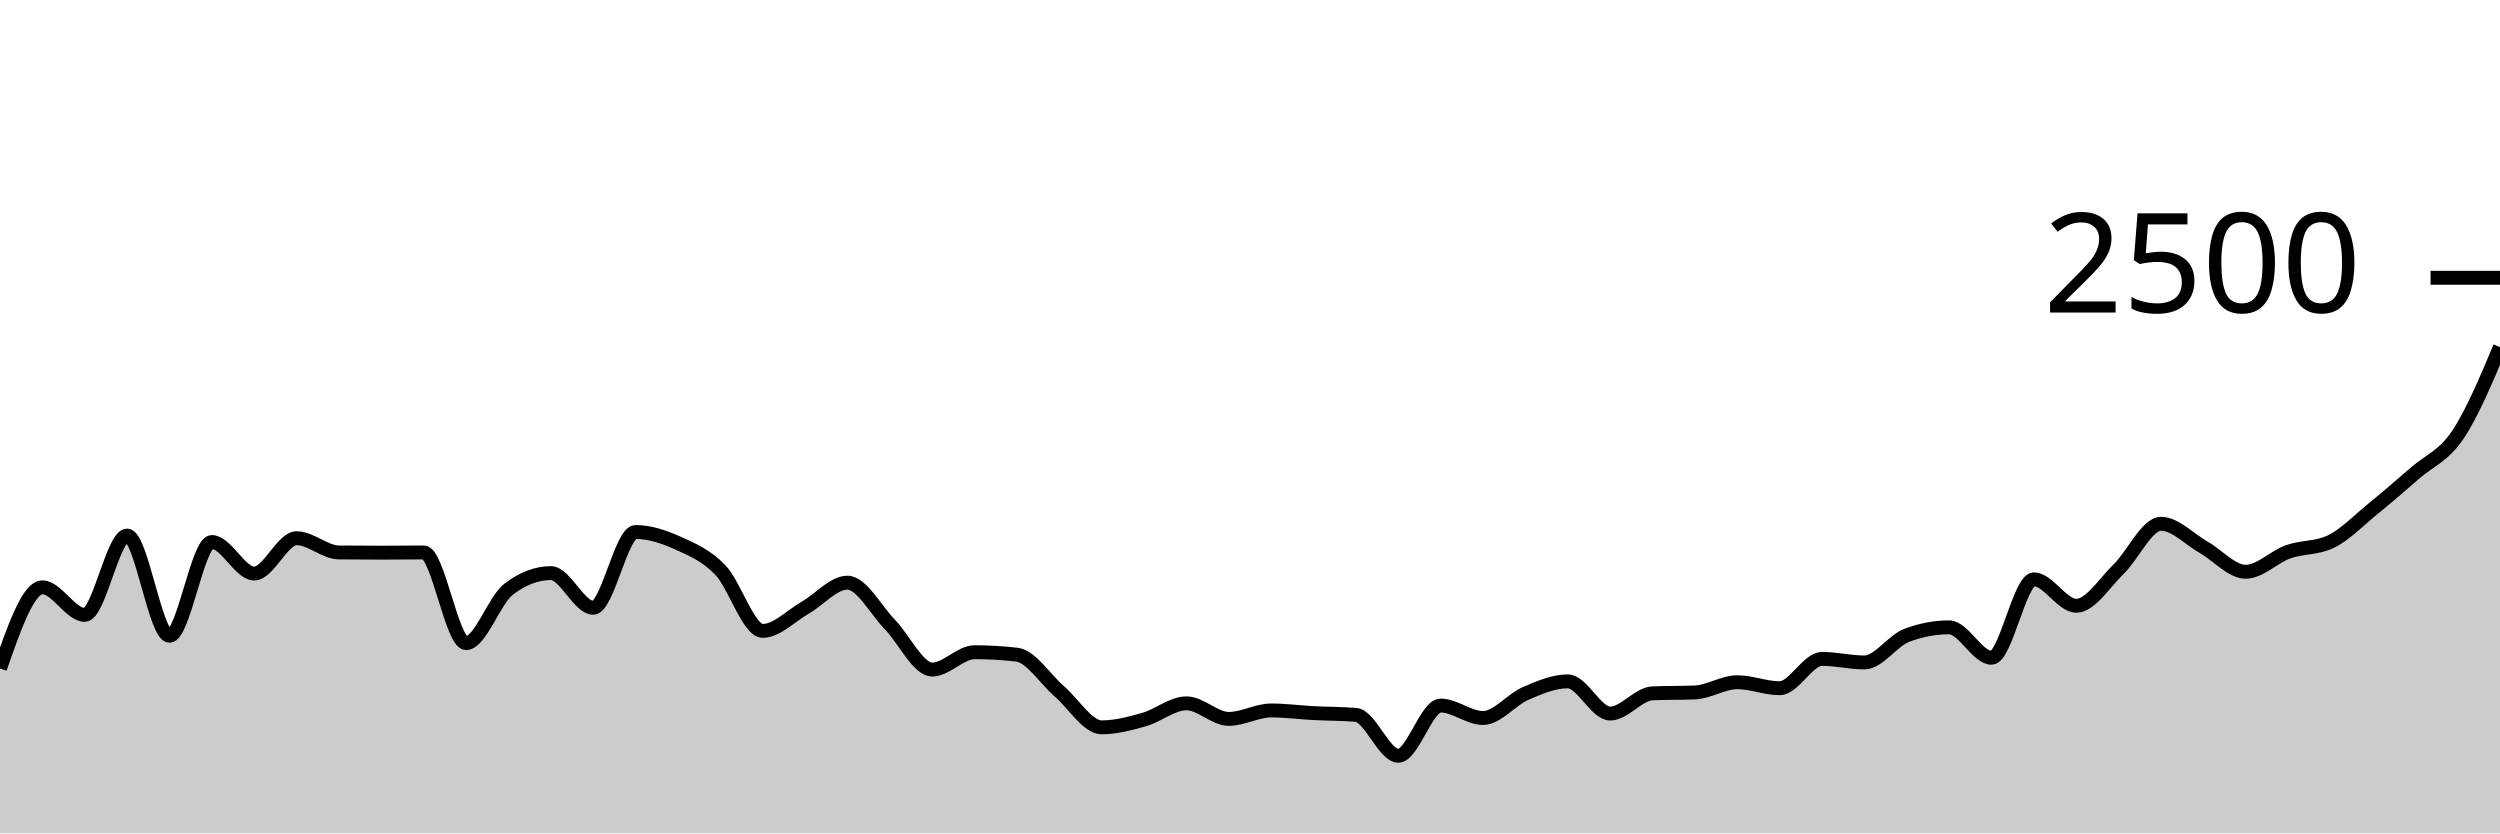
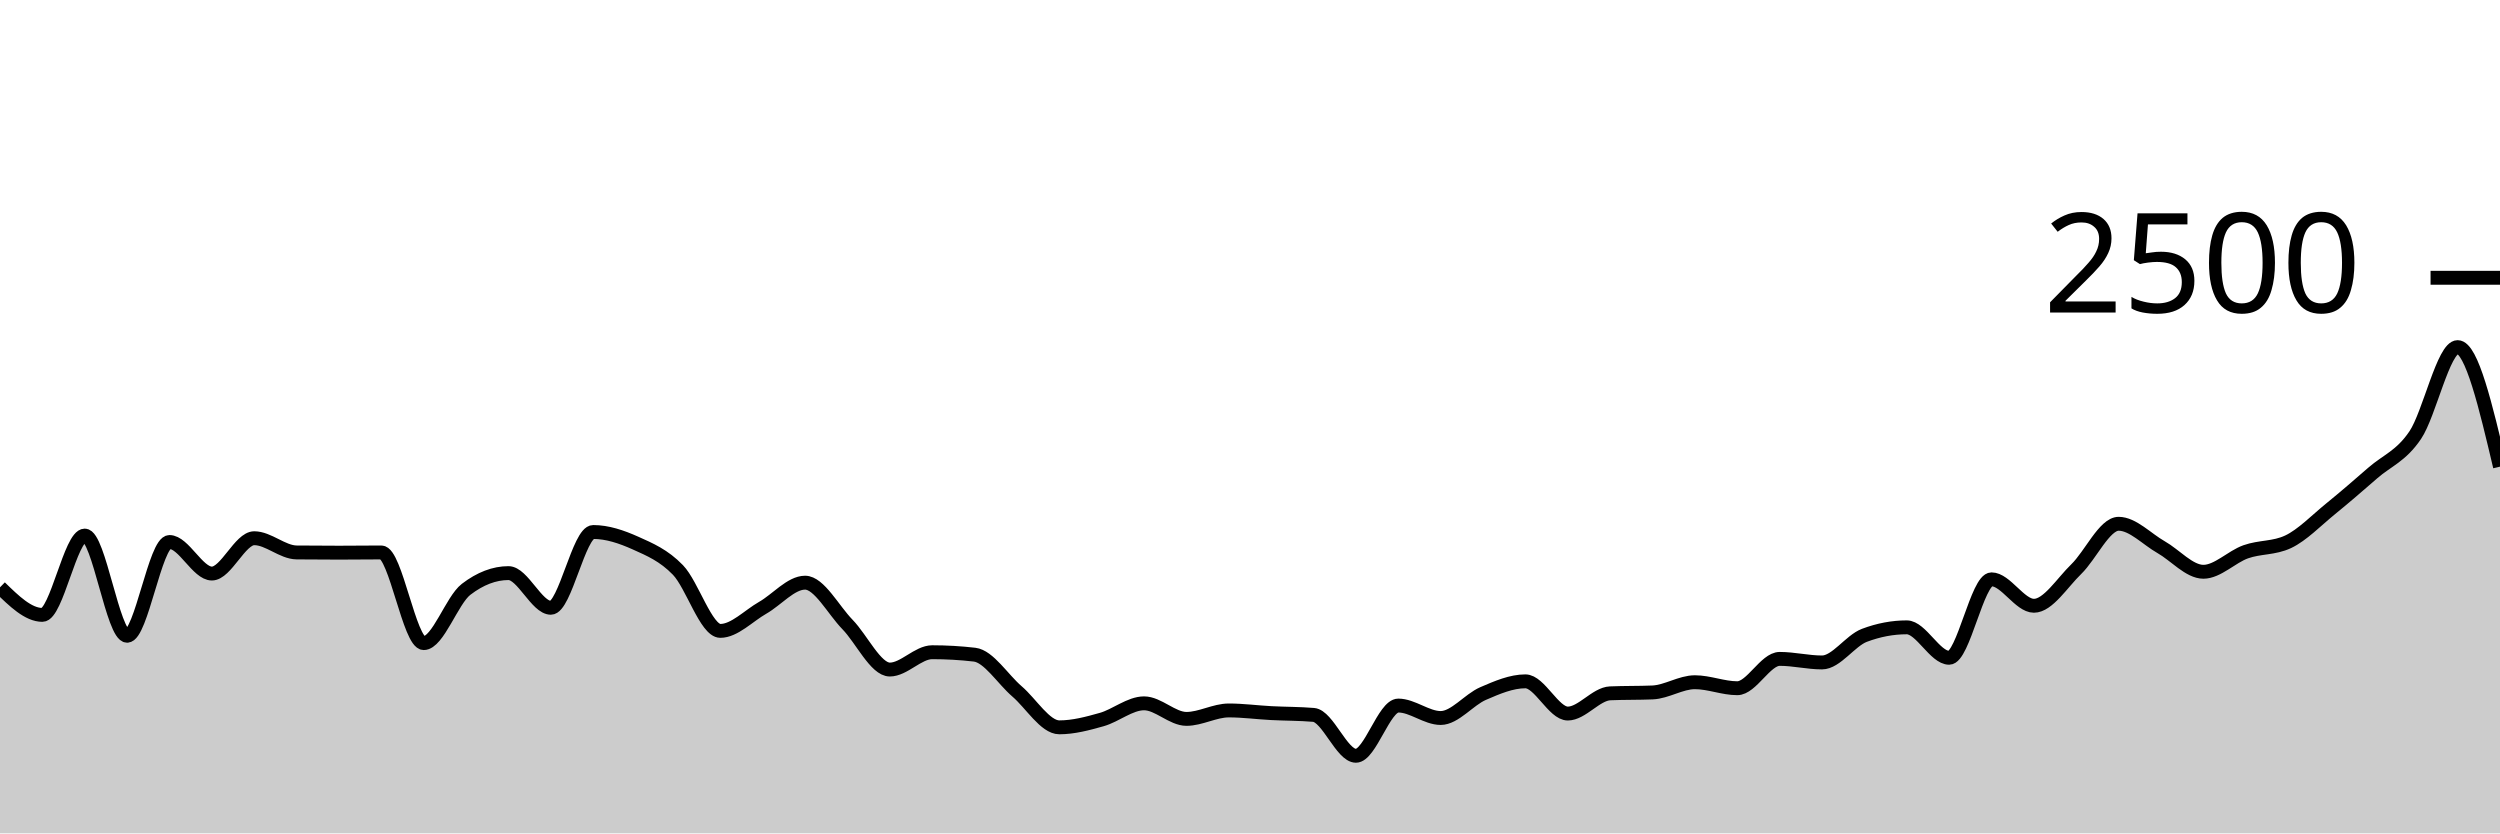
<svg xmlns="http://www.w3.org/2000/svg" viewBox="0 0 180 60">
  <g transform="translate(0,20)">
-     <path class="area" fill="rgba(0, 0, 0, 0.2)" d="M0,28.128C1.017,25.208,2.034,22.288,3.051,22.288C4.068,22.288,5.085,24.272,6.102,24.272C7.119,24.272,8.136,18.56,9.153,18.56C10.169,18.56,11.186,25.776,12.203,25.776C13.22,25.776,14.237,19.024,15.254,19.024C16.271,19.024,17.288,21.296,18.305,21.296C19.322,21.296,20.339,18.752,21.356,18.752C22.373,18.752,23.39,19.765,24.407,19.776C25.424,19.787,26.441,19.792,27.458,19.792C28.475,19.792,29.492,19.776,30.508,19.776C31.525,19.776,32.542,26.304,33.559,26.304C34.576,26.304,35.593,23.211,36.61,22.432C37.627,21.653,38.644,21.264,39.661,21.264C40.678,21.264,41.695,23.76,42.712,23.76C43.729,23.76,44.746,18.304,45.763,18.304C46.78,18.304,47.797,18.648,48.814,19.104C49.831,19.56,50.847,19.987,51.864,21.04C52.881,22.093,53.898,25.424,54.915,25.424C55.932,25.424,56.949,24.339,57.966,23.76C58.983,23.181,60,21.952,61.017,21.952C62.034,21.952,63.051,23.917,64.068,24.96C65.085,26.003,66.102,28.208,67.119,28.208C68.136,28.208,69.153,26.96,70.169,26.96C71.186,26.96,72.203,27.019,73.22,27.136C74.237,27.253,75.254,28.904,76.271,29.776C77.288,30.648,78.305,32.368,79.322,32.368C80.339,32.368,81.356,32.096,82.373,31.808C83.39,31.52,84.407,30.64,85.424,30.64C86.441,30.64,87.458,31.76,88.475,31.76C89.492,31.76,90.508,31.152,91.525,31.152C92.542,31.152,93.559,31.291,94.576,31.344C95.593,31.397,96.61,31.387,97.627,31.472C98.644,31.557,99.661,34.416,100.678,34.416C101.695,34.416,102.712,30.8,103.729,30.8C104.746,30.8,105.763,31.696,106.78,31.696C107.797,31.696,108.814,30.376,109.831,29.936C110.847,29.496,111.864,29.056,112.881,29.056C113.898,29.056,114.915,31.376,115.932,31.376C116.949,31.376,117.966,29.963,118.983,29.92C120,29.877,121.017,29.899,122.034,29.856C123.051,29.813,124.068,29.12,125.085,29.12C126.102,29.12,127.119,29.552,128.136,29.552C129.153,29.552,130.169,27.44,131.186,27.44C132.203,27.44,133.22,27.696,134.237,27.696C135.254,27.696,136.271,26.128,137.288,25.744C138.305,25.36,139.322,25.168,140.339,25.168C141.356,25.168,142.373,27.36,143.39,27.36C144.407,27.36,145.424,21.712,146.441,21.712C147.458,21.712,148.475,23.616,149.492,23.616C150.508,23.616,151.525,21.96,152.542,20.976C153.559,19.992,154.576,17.712,155.593,17.712C156.61,17.712,157.627,18.816,158.644,19.392C159.661,19.968,160.678,21.168,161.695,21.168C162.712,21.168,163.729,20.088,164.746,19.728C165.763,19.368,166.78,19.488,167.797,19.008C168.814,18.528,169.831,17.467,170.847,16.64C171.864,15.813,172.881,14.933,173.898,14.048C174.915,13.163,175.932,12.837,176.949,11.328C177.966,9.819,178.983,7.405,180,4.992L180,40C178.983,40,177.966,40,176.949,40C175.932,40,174.915,40,173.898,40C172.881,40,171.864,40,170.847,40C169.831,40,168.814,40,167.797,40C166.78,40,165.763,40,164.746,40C163.729,40,162.712,40,161.695,40C160.678,40,159.661,40,158.644,40C157.627,40,156.61,40,155.593,40C154.576,40,153.559,40,152.542,40C151.525,40,150.508,40,149.492,40C148.475,40,147.458,40,146.441,40C145.424,40,144.407,40,143.39,40C142.373,40,141.356,40,140.339,40C139.322,40,138.305,40,137.288,40C136.271,40,135.254,40,134.237,40C133.22,40,132.203,40,131.186,40C130.169,40,129.153,40,128.136,40C127.119,40,126.102,40,125.085,40C124.068,40,123.051,40,122.034,40C121.017,40,120,40,118.983,40C117.966,40,116.949,40,115.932,40C114.915,40,113.898,40,112.881,40C111.864,40,110.847,40,109.831,40C108.814,40,107.797,40,106.78,40C105.763,40,104.746,40,103.729,40C102.712,40,101.695,40,100.678,40C99.661,40,98.644,40,97.627,40C96.61,40,95.593,40,94.576,40C93.559,40,92.542,40,91.525,40C90.508,40,89.492,40,88.475,40C87.458,40,86.441,40,85.424,40C84.407,40,83.39,40,82.373,40C81.356,40,80.339,40,79.322,40C78.305,40,77.288,40,76.271,40C75.254,40,74.237,40,73.22,40C72.203,40,71.186,40,70.169,40C69.153,40,68.136,40,67.119,40C66.102,40,65.085,40,64.068,40C63.051,40,62.034,40,61.017,40C60,40,58.983,40,57.966,40C56.949,40,55.932,40,54.915,40C53.898,40,52.881,40,51.864,40C50.847,40,49.831,40,48.814,40C47.797,40,46.78,40,45.763,40C44.746,40,43.729,40,42.712,40C41.695,40,40.678,40,39.661,40C38.644,40,37.627,40,36.61,40C35.593,40,34.576,40,33.559,40C32.542,40,31.525,40,30.508,40C29.492,40,28.475,40,27.458,40C26.441,40,25.424,40,24.407,40C23.39,40,22.373,40,21.356,40C20.339,40,19.322,40,18.305,40C17.288,40,16.271,40,15.254,40C14.237,40,13.22,40,12.203,40C11.186,40,10.169,40,9.153,40C8.136,40,7.119,40,6.102,40C5.085,40,4.068,40,3.051,40C2.034,40,1.017,40,0,40Z" />
-     <path class="line" stroke="black" fill="none" d="M0,28.128C1.017,25.208,2.034,22.288,3.051,22.288C4.068,22.288,5.085,24.272,6.102,24.272C7.119,24.272,8.136,18.56,9.153,18.56C10.169,18.56,11.186,25.776,12.203,25.776C13.22,25.776,14.237,19.024,15.254,19.024C16.271,19.024,17.288,21.296,18.305,21.296C19.322,21.296,20.339,18.752,21.356,18.752C22.373,18.752,23.39,19.765,24.407,19.776C25.424,19.787,26.441,19.792,27.458,19.792C28.475,19.792,29.492,19.776,30.508,19.776C31.525,19.776,32.542,26.304,33.559,26.304C34.576,26.304,35.593,23.211,36.61,22.432C37.627,21.653,38.644,21.264,39.661,21.264C40.678,21.264,41.695,23.76,42.712,23.76C43.729,23.76,44.746,18.304,45.763,18.304C46.78,18.304,47.797,18.648,48.814,19.104C49.831,19.56,50.847,19.987,51.864,21.04C52.881,22.093,53.898,25.424,54.915,25.424C55.932,25.424,56.949,24.339,57.966,23.76C58.983,23.181,60,21.952,61.017,21.952C62.034,21.952,63.051,23.917,64.068,24.96C65.085,26.003,66.102,28.208,67.119,28.208C68.136,28.208,69.153,26.96,70.169,26.96C71.186,26.96,72.203,27.019,73.22,27.136C74.237,27.253,75.254,28.904,76.271,29.776C77.288,30.648,78.305,32.368,79.322,32.368C80.339,32.368,81.356,32.096,82.373,31.808C83.39,31.52,84.407,30.64,85.424,30.64C86.441,30.64,87.458,31.76,88.475,31.76C89.492,31.76,90.508,31.152,91.525,31.152C92.542,31.152,93.559,31.291,94.576,31.344C95.593,31.397,96.61,31.387,97.627,31.472C98.644,31.557,99.661,34.416,100.678,34.416C101.695,34.416,102.712,30.8,103.729,30.8C104.746,30.8,105.763,31.696,106.78,31.696C107.797,31.696,108.814,30.376,109.831,29.936C110.847,29.496,111.864,29.056,112.881,29.056C113.898,29.056,114.915,31.376,115.932,31.376C116.949,31.376,117.966,29.963,118.983,29.92C120,29.877,121.017,29.899,122.034,29.856C123.051,29.813,124.068,29.12,125.085,29.12C126.102,29.12,127.119,29.552,128.136,29.552C129.153,29.552,130.169,27.44,131.186,27.44C132.203,27.44,133.22,27.696,134.237,27.696C135.254,27.696,136.271,26.128,137.288,25.744C138.305,25.36,139.322,25.168,140.339,25.168C141.356,25.168,142.373,27.36,143.39,27.36C144.407,27.36,145.424,21.712,146.441,21.712C147.458,21.712,148.475,23.616,149.492,23.616C150.508,23.616,151.525,21.96,152.542,20.976C153.559,19.992,154.576,17.712,155.593,17.712C156.61,17.712,157.627,18.816,158.644,19.392C159.661,19.968,160.678,21.168,161.695,21.168C162.712,21.168,163.729,20.088,164.746,19.728C165.763,19.368,166.78,19.488,167.797,19.008C168.814,18.528,169.831,17.467,170.847,16.64C171.864,15.813,172.881,14.933,173.898,14.048C174.915,13.163,175.932,12.837,176.949,11.328C177.966,9.819,178.983,7.405,180,4.992" />
+     <path class="area" fill="rgba(0, 0, 0, 0.2)" d="M0,22.288C1.017,23.28,2.034,24.272,3.051,24.272C4.068,24.272,5.085,18.56,6.102,18.56C7.119,18.56,8.136,25.776,9.153,25.776C10.169,25.776,11.186,19.024,12.203,19.024C13.22,19.024,14.237,21.296,15.254,21.296C16.271,21.296,17.288,18.752,18.305,18.752C19.322,18.752,20.339,19.765,21.356,19.776C22.373,19.787,23.39,19.792,24.407,19.792C25.424,19.792,26.441,19.776,27.458,19.776C28.475,19.776,29.492,26.304,30.508,26.304C31.525,26.304,32.542,23.211,33.559,22.432C34.576,21.653,35.593,21.264,36.61,21.264C37.627,21.264,38.644,23.76,39.661,23.76C40.678,23.76,41.695,18.304,42.712,18.304C43.729,18.304,44.746,18.648,45.763,19.104C46.78,19.56,47.797,19.987,48.814,21.04C49.831,22.093,50.847,25.424,51.864,25.424C52.881,25.424,53.898,24.339,54.915,23.76C55.932,23.181,56.949,21.952,57.966,21.952C58.983,21.952,60,23.917,61.017,24.96C62.034,26.003,63.051,28.208,64.068,28.208C65.085,28.208,66.102,26.96,67.119,26.96C68.136,26.96,69.153,27.019,70.169,27.136C71.186,27.253,72.203,28.904,73.22,29.776C74.237,30.648,75.254,32.368,76.271,32.368C77.288,32.368,78.305,32.096,79.322,31.808C80.339,31.52,81.356,30.64,82.373,30.64C83.39,30.64,84.407,31.76,85.424,31.76C86.441,31.76,87.458,31.152,88.475,31.152C89.492,31.152,90.508,31.291,91.525,31.344C92.542,31.397,93.559,31.387,94.576,31.472C95.593,31.557,96.61,34.416,97.627,34.416C98.644,34.416,99.661,30.8,100.678,30.8C101.695,30.8,102.712,31.696,103.729,31.696C104.746,31.696,105.763,30.376,106.78,29.936C107.797,29.496,108.814,29.056,109.831,29.056C110.847,29.056,111.864,31.376,112.881,31.376C113.898,31.376,114.915,29.963,115.932,29.92C116.949,29.877,117.966,29.899,118.983,29.856C120,29.813,121.017,29.12,122.034,29.12C123.051,29.12,124.068,29.552,125.085,29.552C126.102,29.552,127.119,27.44,128.136,27.44C129.153,27.44,130.169,27.696,131.186,27.696C132.203,27.696,133.22,26.128,134.237,25.744C135.254,25.36,136.271,25.168,137.288,25.168C138.305,25.168,139.322,27.36,140.339,27.36C141.356,27.36,142.373,21.712,143.39,21.712C144.407,21.712,145.424,23.616,146.441,23.616C147.458,23.616,148.475,21.96,149.492,20.976C150.508,19.992,151.525,17.712,152.542,17.712C153.559,17.712,154.576,18.816,155.593,19.392C156.61,19.968,157.627,21.168,158.644,21.168C159.661,21.168,160.678,20.088,161.695,19.728C162.712,19.368,163.729,19.488,164.746,19.008C165.763,18.528,166.78,17.467,167.797,16.64C168.814,15.813,169.831,14.933,170.847,14.048C171.864,13.163,172.881,12.837,173.898,11.328C174.915,9.819,175.932,4.992,176.949,4.992C177.966,4.992,178.983,9.296,180,13.6L180,40C178.983,40,177.966,40,176.949,40C175.932,40,174.915,40,173.898,40C172.881,40,171.864,40,170.847,40C169.831,40,168.814,40,167.797,40C166.78,40,165.763,40,164.746,40C163.729,40,162.712,40,161.695,40C160.678,40,159.661,40,158.644,40C157.627,40,156.61,40,155.593,40C154.576,40,153.559,40,152.542,40C151.525,40,150.508,40,149.492,40C148.475,40,147.458,40,146.441,40C145.424,40,144.407,40,143.39,40C142.373,40,141.356,40,140.339,40C139.322,40,138.305,40,137.288,40C136.271,40,135.254,40,134.237,40C133.22,40,132.203,40,131.186,40C130.169,40,129.153,40,128.136,40C127.119,40,126.102,40,125.085,40C124.068,40,123.051,40,122.034,40C121.017,40,120,40,118.983,40C117.966,40,116.949,40,115.932,40C114.915,40,113.898,40,112.881,40C111.864,40,110.847,40,109.831,40C108.814,40,107.797,40,106.78,40C105.763,40,104.746,40,103.729,40C102.712,40,101.695,40,100.678,40C99.661,40,98.644,40,97.627,40C96.61,40,95.593,40,94.576,40C93.559,40,92.542,40,91.525,40C90.508,40,89.492,40,88.475,40C87.458,40,86.441,40,85.424,40C84.407,40,83.39,40,82.373,40C81.356,40,80.339,40,79.322,40C78.305,40,77.288,40,76.271,40C75.254,40,74.237,40,73.22,40C72.203,40,71.186,40,70.169,40C69.153,40,68.136,40,67.119,40C66.102,40,65.085,40,64.068,40C63.051,40,62.034,40,61.017,40C60,40,58.983,40,57.966,40C56.949,40,55.932,40,54.915,40C53.898,40,52.881,40,51.864,40C50.847,40,49.831,40,48.814,40C47.797,40,46.78,40,45.763,40C44.746,40,43.729,40,42.712,40C41.695,40,40.678,40,39.661,40C38.644,40,37.627,40,36.61,40C35.593,40,34.576,40,33.559,40C32.542,40,31.525,40,30.508,40C29.492,40,28.475,40,27.458,40C26.441,40,25.424,40,24.407,40C23.39,40,22.373,40,21.356,40C20.339,40,19.322,40,18.305,40C17.288,40,16.271,40,15.254,40C14.237,40,13.22,40,12.203,40C11.186,40,10.169,40,9.153,40C8.136,40,7.119,40,6.102,40C5.085,40,4.068,40,3.051,40C2.034,40,1.017,40,0,40Z" />
+     <path class="line" stroke="black" fill="none" d="M0,22.288C1.017,23.28,2.034,24.272,3.051,24.272C4.068,24.272,5.085,18.56,6.102,18.56C7.119,18.56,8.136,25.776,9.153,25.776C10.169,25.776,11.186,19.024,12.203,19.024C13.22,19.024,14.237,21.296,15.254,21.296C16.271,21.296,17.288,18.752,18.305,18.752C19.322,18.752,20.339,19.765,21.356,19.776C22.373,19.787,23.39,19.792,24.407,19.792C25.424,19.792,26.441,19.776,27.458,19.776C28.475,19.776,29.492,26.304,30.508,26.304C31.525,26.304,32.542,23.211,33.559,22.432C34.576,21.653,35.593,21.264,36.61,21.264C37.627,21.264,38.644,23.76,39.661,23.76C40.678,23.76,41.695,18.304,42.712,18.304C43.729,18.304,44.746,18.648,45.763,19.104C46.78,19.56,47.797,19.987,48.814,21.04C49.831,22.093,50.847,25.424,51.864,25.424C52.881,25.424,53.898,24.339,54.915,23.76C55.932,23.181,56.949,21.952,57.966,21.952C58.983,21.952,60,23.917,61.017,24.96C62.034,26.003,63.051,28.208,64.068,28.208C65.085,28.208,66.102,26.96,67.119,26.96C68.136,26.96,69.153,27.019,70.169,27.136C71.186,27.253,72.203,28.904,73.22,29.776C74.237,30.648,75.254,32.368,76.271,32.368C77.288,32.368,78.305,32.096,79.322,31.808C80.339,31.52,81.356,30.64,82.373,30.64C83.39,30.64,84.407,31.76,85.424,31.76C86.441,31.76,87.458,31.152,88.475,31.152C89.492,31.152,90.508,31.291,91.525,31.344C92.542,31.397,93.559,31.387,94.576,31.472C95.593,31.557,96.61,34.416,97.627,34.416C98.644,34.416,99.661,30.8,100.678,30.8C101.695,30.8,102.712,31.696,103.729,31.696C104.746,31.696,105.763,30.376,106.78,29.936C107.797,29.496,108.814,29.056,109.831,29.056C110.847,29.056,111.864,31.376,112.881,31.376C113.898,31.376,114.915,29.963,115.932,29.92C116.949,29.877,117.966,29.899,118.983,29.856C120,29.813,121.017,29.12,122.034,29.12C123.051,29.12,124.068,29.552,125.085,29.552C126.102,29.552,127.119,27.44,128.136,27.44C129.153,27.44,130.169,27.696,131.186,27.696C132.203,27.696,133.22,26.128,134.237,25.744C135.254,25.36,136.271,25.168,137.288,25.168C138.305,25.168,139.322,27.36,140.339,27.36C141.356,27.36,142.373,21.712,143.39,21.712C144.407,21.712,145.424,23.616,146.441,23.616C147.458,23.616,148.475,21.96,149.492,20.976C150.508,19.992,151.525,17.712,152.542,17.712C153.559,17.712,154.576,18.816,155.593,19.392C156.61,19.968,157.627,21.168,158.644,21.168C159.661,21.168,160.678,20.088,161.695,19.728C162.712,19.368,163.729,19.488,164.746,19.008C165.763,18.528,166.78,17.467,167.797,16.64C168.814,15.813,169.831,14.933,170.847,14.048C171.864,13.163,172.881,12.837,173.898,11.328C174.915,9.819,175.932,4.992,176.949,4.992C177.966,4.992,178.983,9.296,180,13.6" />
    <path class="axis-ceiling" stroke-width="1" stroke="black" fill="none" d="M175,0L180,0" />
    <text class="axis-ceiling-label" font-family="sans-serif" text-anchor="end" font-size="10px" x="170" y="2.5">2500</text>
  </g>
</svg>
